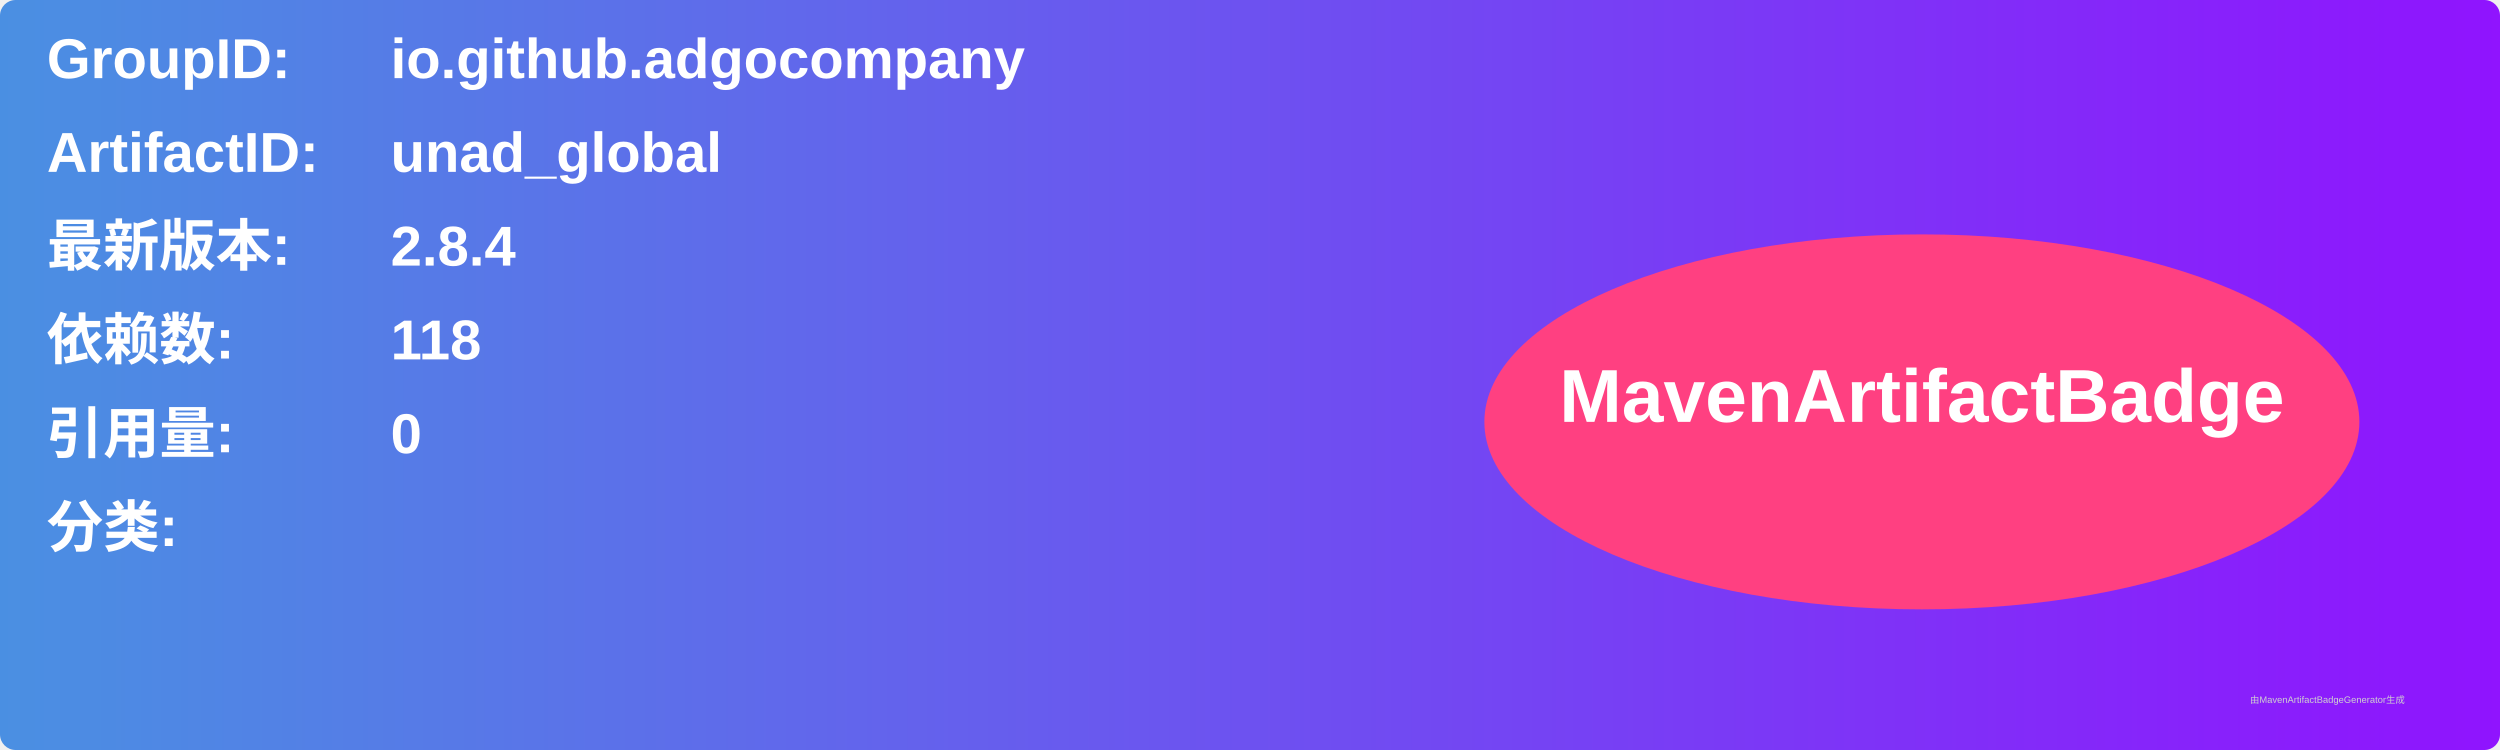
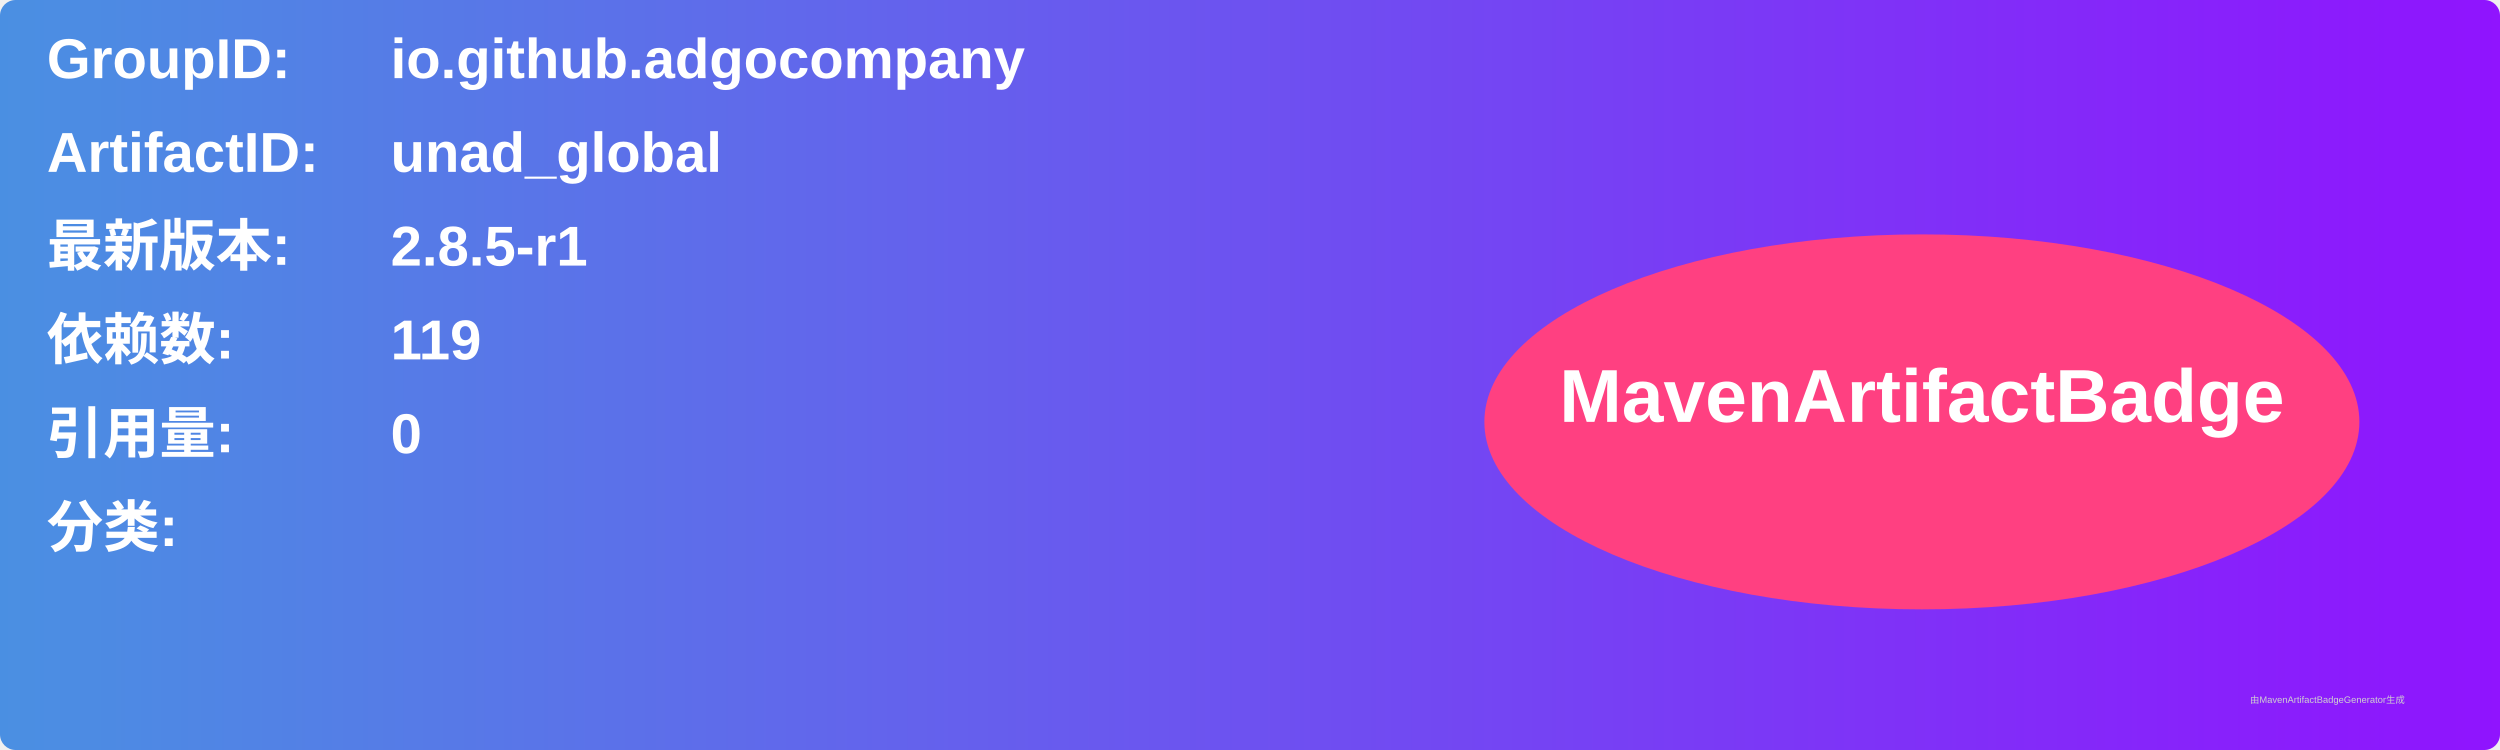
<svg xmlns="http://www.w3.org/2000/svg" width="800" height="240" viewBox="0 0 800 240">
  <linearGradient id="grad" x1="0%" y1="0%" x2="100%" y2="0%">
    <stop offset="0%" stop-color="#4a90e2" />
    <stop offset="100%" stop-color="#9013fe" />
  </linearGradient>
  <rect width="100%" height="100%" rx="5" ry="5" fill="url(#grad)" />
  <g transform="translate(15, 15)">
    <text x="0" y="10" font-family="Arial" font-size="18" fill="white" font-weight="bold" width="260">GroupID:</text>
    <text x="110" y="10" font-family="Arial" font-size="18" fill="white" font-weight="bold" width="460">io.github.adgocompany</text>
    <text x="0" y="40" font-family="Arial" font-size="18" fill="white" font-weight="bold" width="260">ArtifactID:</text>
    <text x="110" y="40" font-family="Arial" font-size="18" fill="white" font-weight="bold" width="460">unad_global</text>
    <text x="0" y="70" font-family="Arial" font-size="18" fill="white" font-weight="bold">最新版本:</text>
    <text x="110" y="70" font-family="Arial" font-size="18" fill="white" font-weight="bold">
-       <tspan font-weight="bold">2.8.4</tspan>
+       <tspan font-weight="bold">2.8.5-r1</tspan>
    </text>
    <text x="0" y="100" font-family="Arial" font-size="18" fill="white" font-weight="bold">依赖数: </text>
    <text x="110" y="100" font-family="Arial" font-size="18" fill="white">
-       <tspan font-weight="bold">118</tspan>
+       <tspan font-weight="bold">119</tspan>
    </text>
    <text x="0" y="130" font-family="Arial" font-size="18" fill="white" font-weight="bold">引用量: </text>
    <text x="110" y="130" font-family="Arial" font-size="18" fill="white">
      <tspan font-weight="bold">0</tspan>
    </text>
    <text x="0" y="160" font-family="Arial" font-size="18" fill="white" font-weight="bold">分类:</text>
    <text x="10" y="190" font-family="Arial" font-size="10" fill="white">
      <tspan font-weight="bold" />
    </text>
    <ellipse cx="600" cy="120" rx="140" ry="60" fill="#ff4081" />
    <text x="600" y="120" text-anchor="middle" font-family="Arial" font-size="24" fill="white" font-weight="bold">MavenArtifactBadge</text>
  </g>
  <text x="720" y="225" font-family="Arial" font-size="3" fill="#d0d0d0">由MavenArtifactBadgeGenerator生成</text>
</svg>
